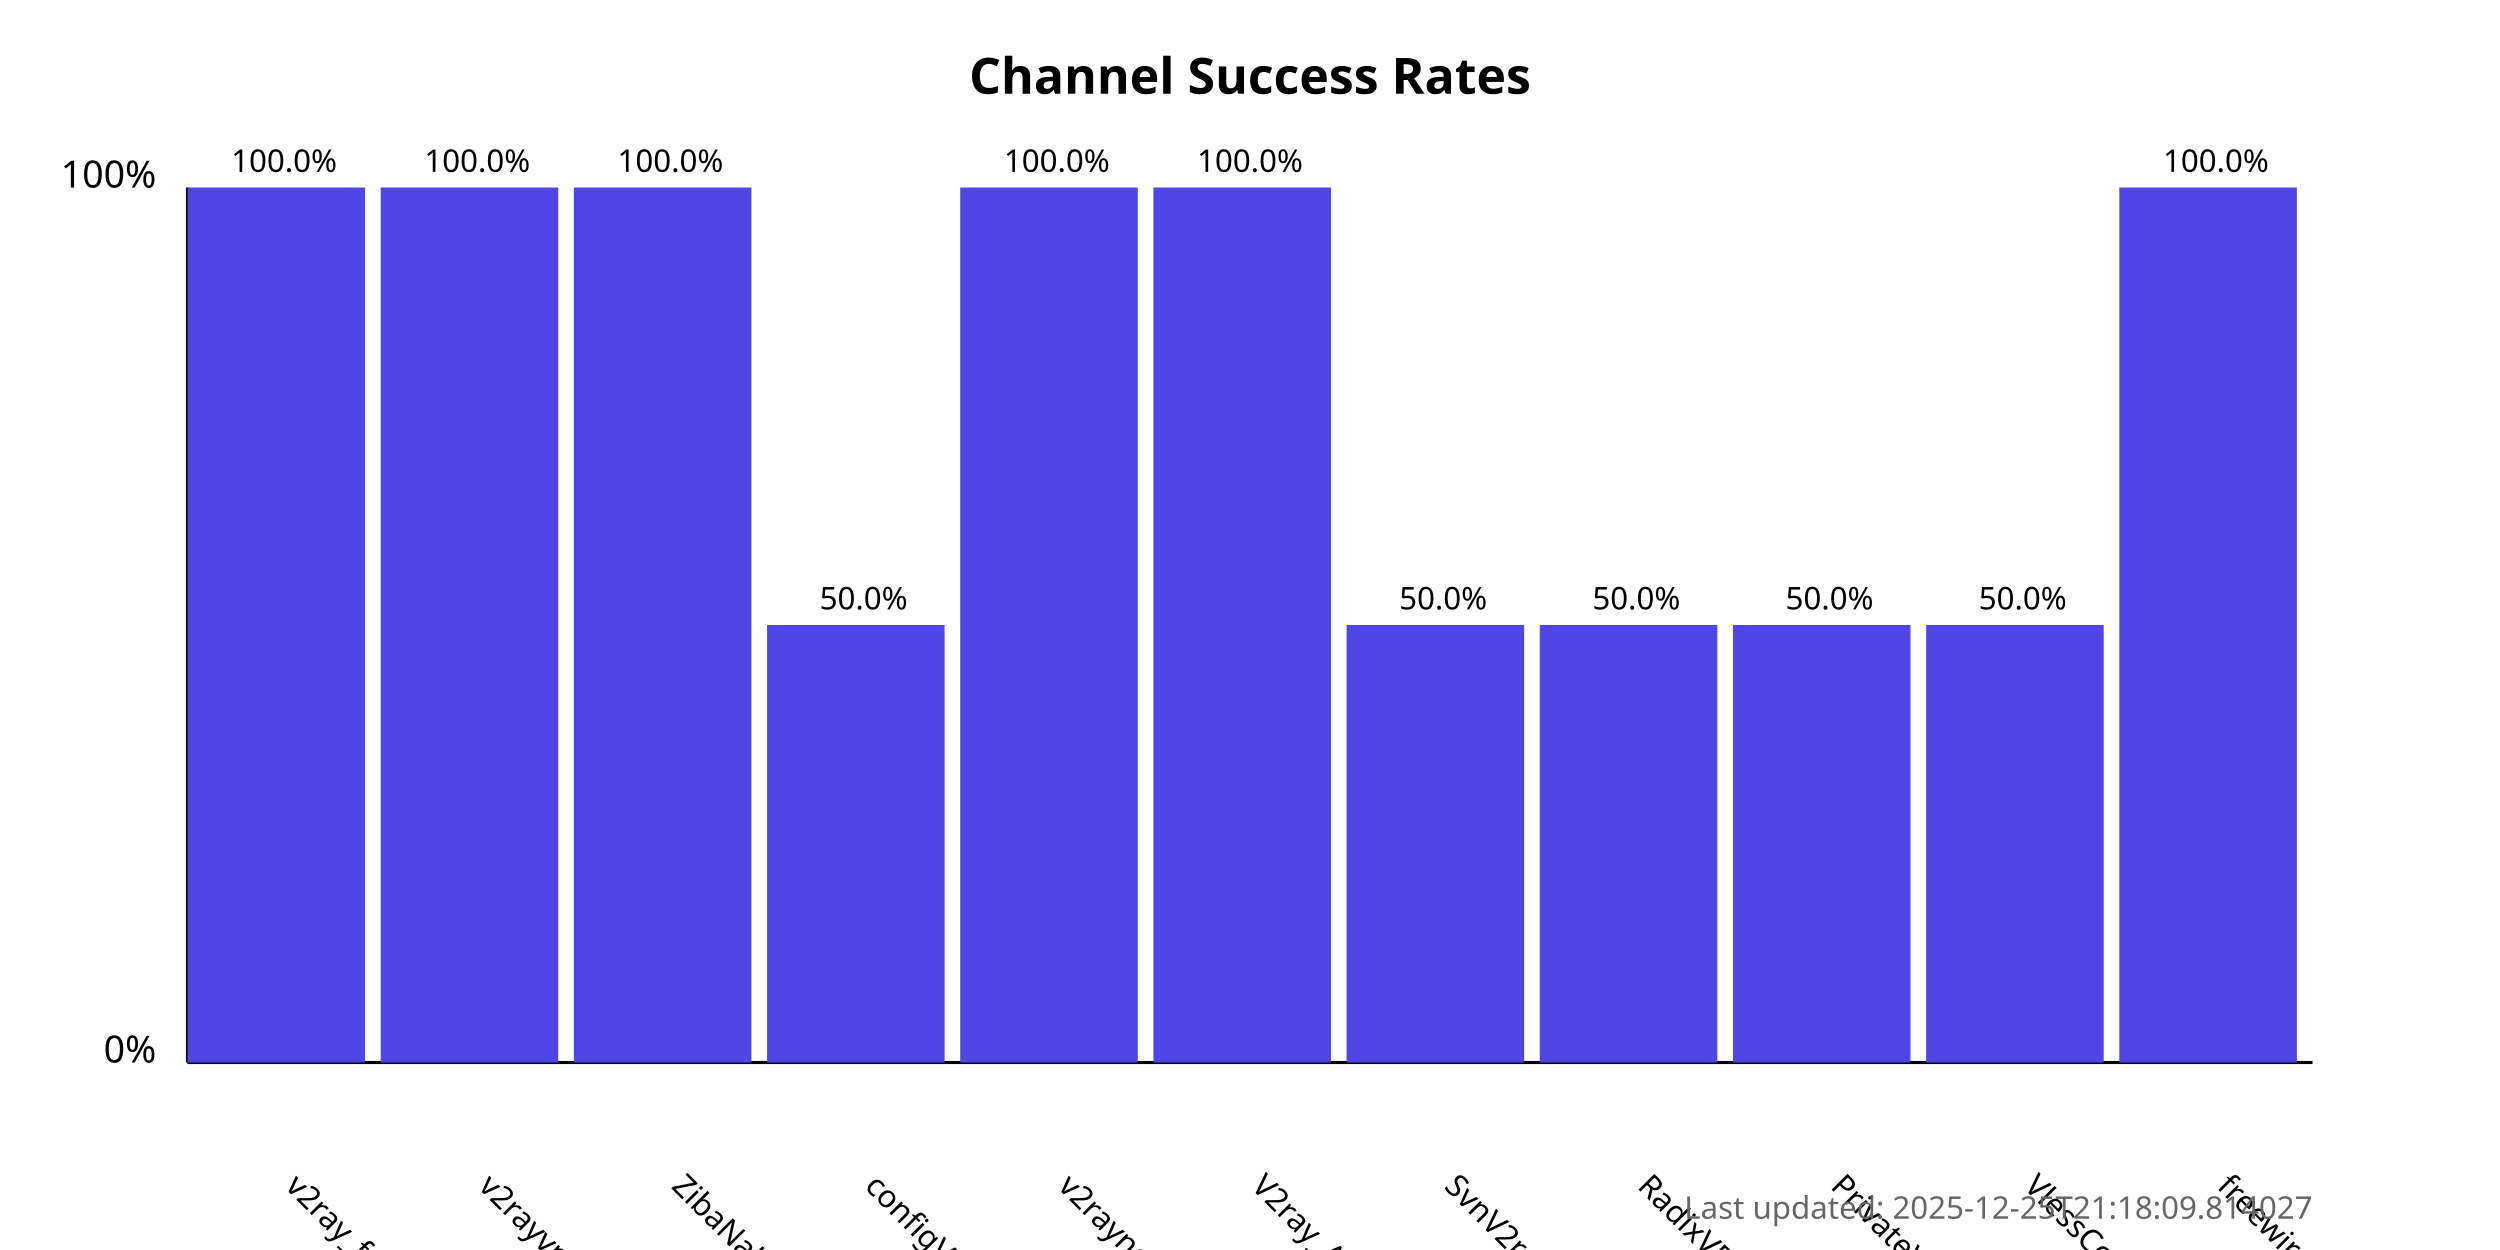
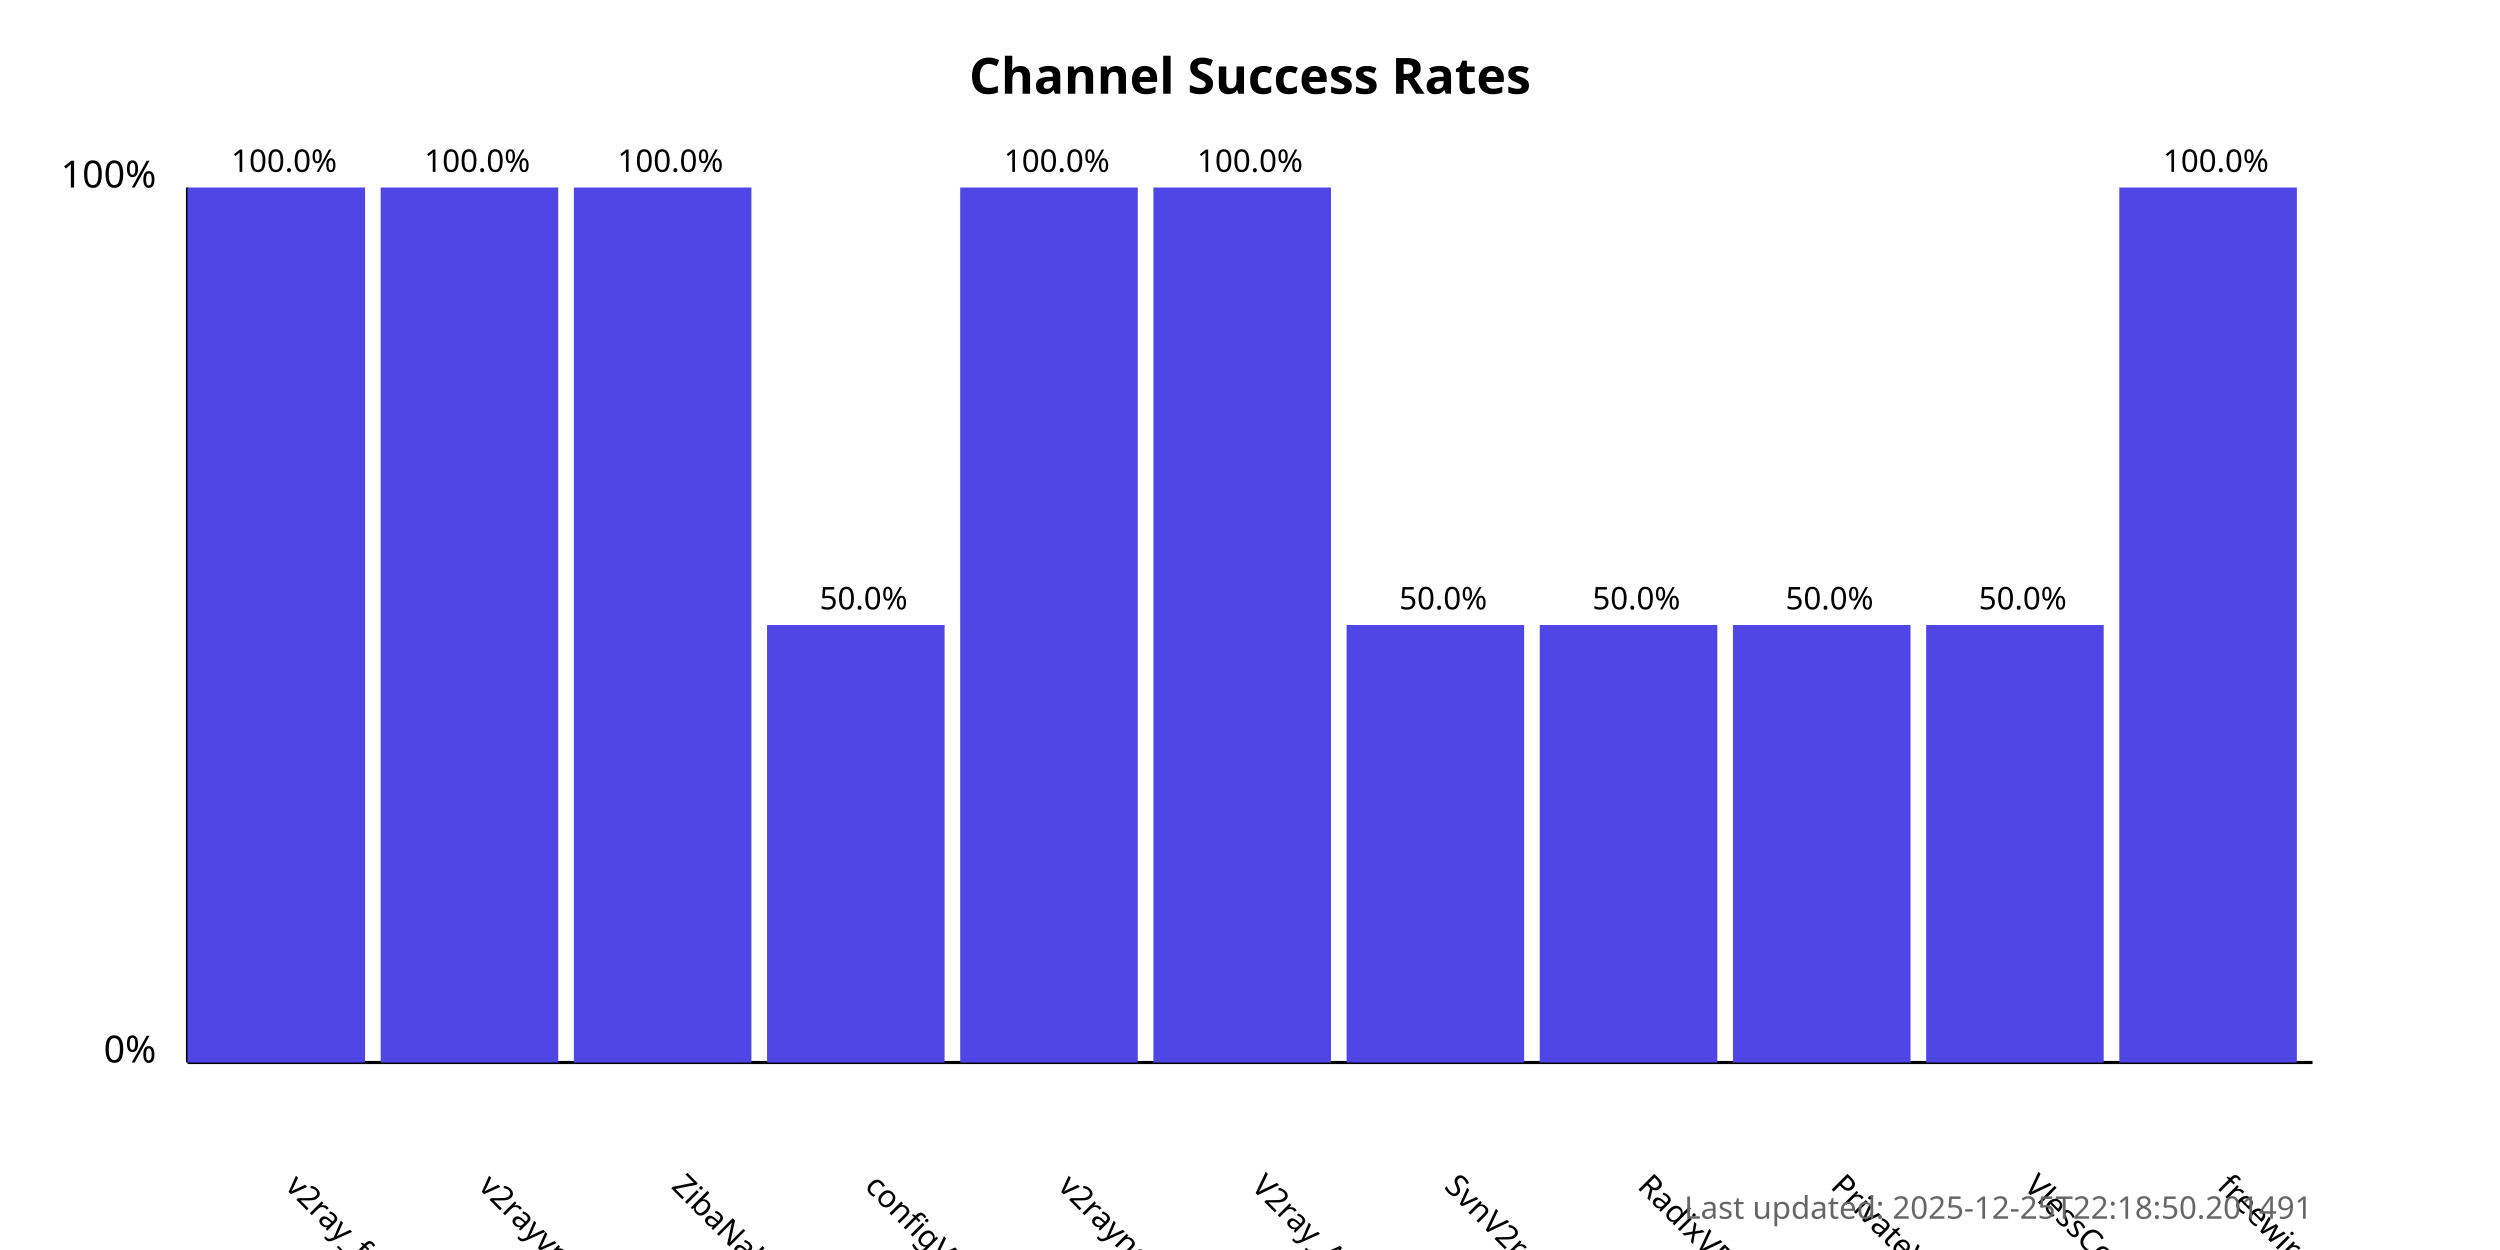
<svg xmlns="http://www.w3.org/2000/svg" width="800" height="400">
  <style>
            .chart-title { font: bold 16px sans-serif; }
            .axis-label { font: 12px sans-serif; }
            .tick-label { font: 10px sans-serif; }
            .bar { fill: #4f46e5; }
            .bar:hover { fill: #6366f1; }
            .timestamp { font: 10px sans-serif; fill: #666; }
        </style>
  <text x="400.0" y="30" text-anchor="middle" class="chart-title">
            Channel Success Rates
        </text>
  <line x1="60" y1="340" x2="60" y2="60" stroke="black" stroke-width="1" />
  <line x1="60" y1="340" x2="740" y2="340" stroke="black" stroke-width="1" />
  <text x="50" y="340" text-anchor="end" class="axis-label">0%</text>
  <text x="50" y="60" text-anchor="end" class="axis-label">100%</text>
  <g>
    <rect x="60" y="60.0" width="56.818" height="280.0" class="bar" />
    <text x="90.909" y="380" transform="rotate(45, 90.90909, 380)" text-anchor="start" class="tick-label">
                v2ray_free_conf
            </text>
    <text x="90.909" y="55.0" text-anchor="middle" class="tick-label">
                100.0%
            </text>
  </g>
  <g>
    <rect x="121.818" y="60.0" width="56.818" height="280.0" class="bar" />
    <text x="152.727" y="380" transform="rotate(45, 152.7273, 380)" text-anchor="start" class="tick-label">
                v2rayvpno
            </text>
    <text x="152.727" y="55.0" text-anchor="middle" class="tick-label">
                100.0%
            </text>
  </g>
  <g>
    <rect x="183.636" y="60.0" width="56.818" height="280.0" class="bar" />
    <text x="214.545" y="380" transform="rotate(45, 214.5455, 380)" text-anchor="start" class="tick-label">
                ZibaNabz
            </text>
    <text x="214.545" y="55.0" text-anchor="middle" class="tick-label">
                100.0%
            </text>
  </g>
  <g>
    <rect x="245.455" y="200.0" width="56.818" height="140.0" class="bar" />
    <text x="276.364" y="380" transform="rotate(45, 276.3636, 380)" text-anchor="start" class="tick-label">
                configV2rayForFree
            </text>
    <text x="276.364" y="195.0" text-anchor="middle" class="tick-label">
                50.0%
            </text>
  </g>
  <g>
    <rect x="307.273" y="60.0" width="56.818" height="280.0" class="bar" />
    <text x="338.182" y="380" transform="rotate(45, 338.1818, 380)" text-anchor="start" class="tick-label">
                v2rayngvpn
            </text>
    <text x="338.182" y="55.0" text-anchor="middle" class="tick-label">
                100.0%
            </text>
  </g>
  <g>
    <rect x="369.091" y="60.0" width="56.818" height="280.0" class="bar" />
    <text x="400.0" y="380" transform="rotate(45, 400.0, 380)" text-anchor="start" class="tick-label">
                V2ray_Alpha
            </text>
    <text x="400.0" y="55.0" text-anchor="middle" class="tick-label">
                100.0%
            </text>
  </g>
  <g>
    <rect x="430.909" y="200.0" width="56.818" height="140.0" class="bar" />
    <text x="461.818" y="380" transform="rotate(45, 461.8182, 380)" text-anchor="start" class="tick-label">
                SvnV2ray
            </text>
    <text x="461.818" y="195.0" text-anchor="middle" class="tick-label">
                50.0%
            </text>
  </g>
  <g>
    <rect x="492.727" y="200.0" width="56.818" height="140.0" class="bar" />
    <text x="523.636" y="380" transform="rotate(45, 523.6364, 380)" text-anchor="start" class="tick-label">
                RadixVPN
            </text>
    <text x="523.636" y="195.0" text-anchor="middle" class="tick-label">
                50.0%
            </text>
  </g>
  <g>
    <rect x="554.545" y="200.0" width="56.818" height="140.0" class="bar" />
    <text x="585.455" y="380" transform="rotate(45, 585.4545, 380)" text-anchor="start" class="tick-label">
                PrivateVPNs
            </text>
    <text x="585.455" y="195.0" text-anchor="middle" class="tick-label">
                50.0%
            </text>
  </g>
  <g>
    <rect x="616.364" y="200.0" width="56.818" height="140.0" class="bar" />
    <text x="647.273" y="380" transform="rotate(45, 647.2727, 380)" text-anchor="start" class="tick-label">
                VlessConfig
            </text>
    <text x="647.273" y="195.0" text-anchor="middle" class="tick-label">
                50.0%
            </text>
  </g>
  <g>
    <rect x="678.182" y="60.0" width="56.818" height="280.0" class="bar" />
    <text x="709.091" y="380" transform="rotate(45, 709.0909, 380)" text-anchor="start" class="tick-label">
                freewireguard
            </text>
    <text x="709.091" y="55.0" text-anchor="middle" class="tick-label">
                100.0%
            </text>
  </g>
  <text x="740" y="390" text-anchor="end" class="timestamp">
-             Last updated: 2025-12-25T21:18:09.814027
+             Last updated: 2025-12-25T22:18:50.201491
        </text>
</svg>
